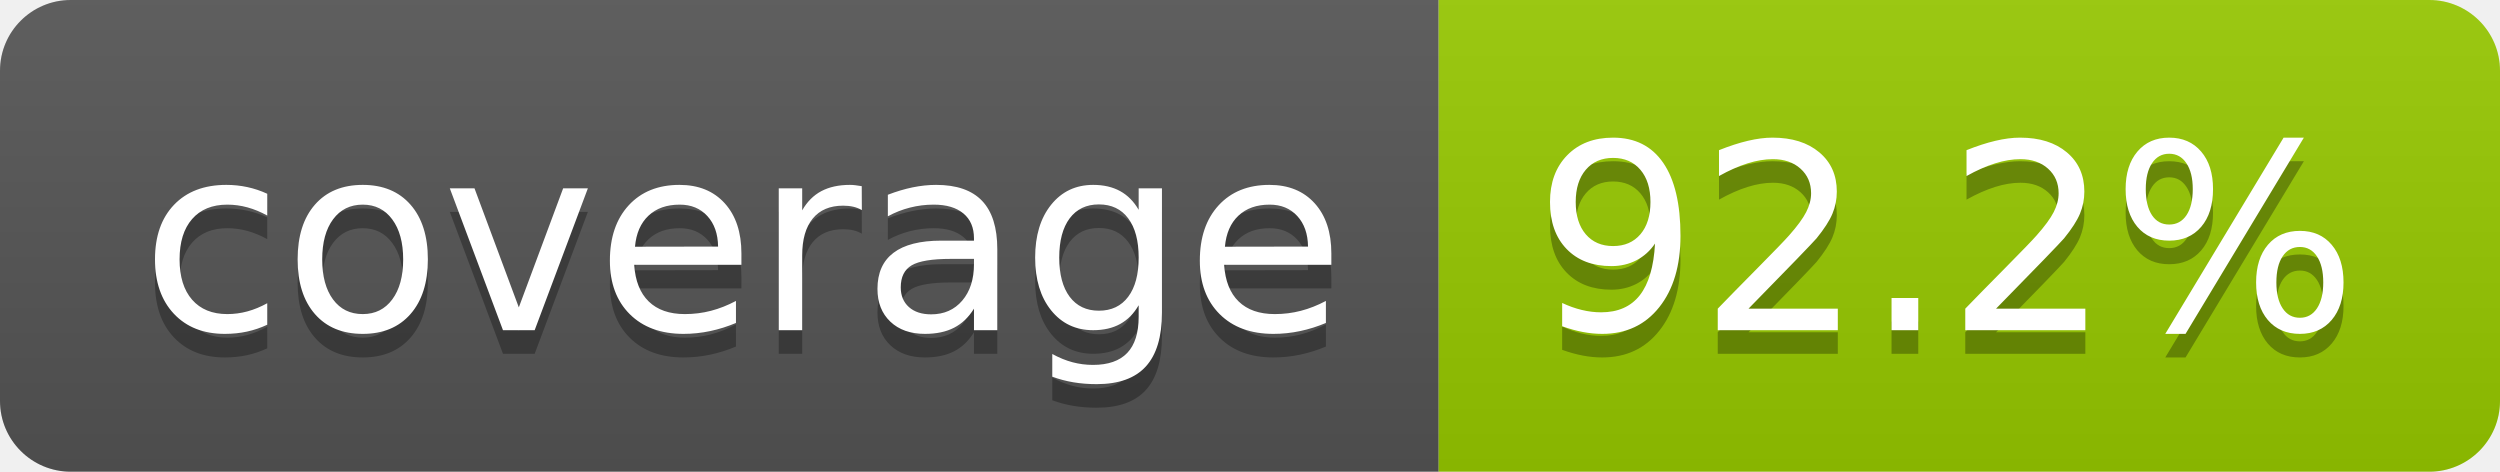
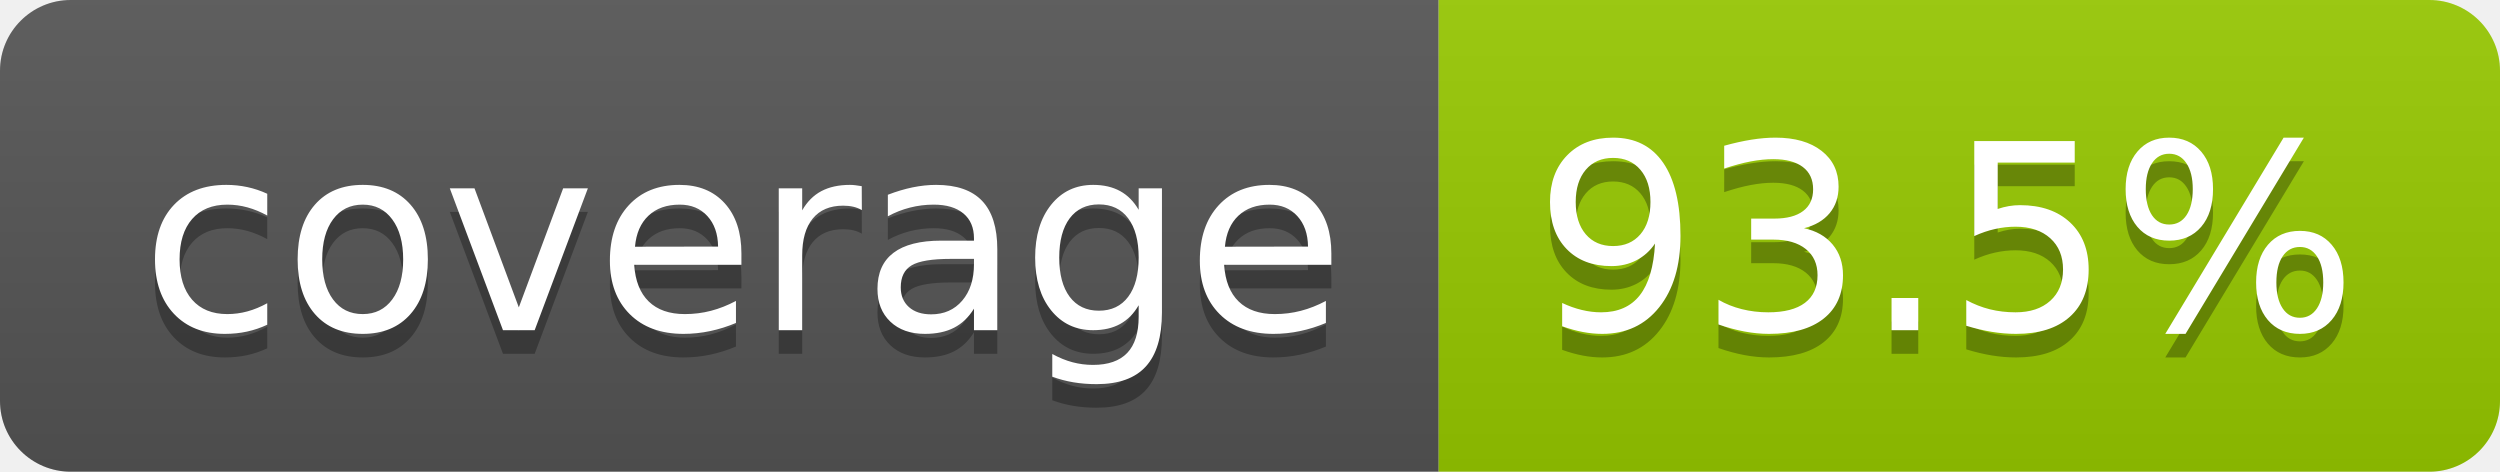
- <svg xmlns="http://www.w3.org/2000/svg" width="106" height="20" role="img" aria-label="coverage: 92.2%">
+ <svg xmlns="http://www.w3.org/2000/svg" width="106" height="20" role="img" aria-label="coverage: 93.5%">
  <linearGradient id="s" x2="0" y2="100%">
    <stop offset="0" stop-color="#bbb" stop-opacity=".1" />
    <stop offset="1" stop-opacity=".1" />
  </linearGradient>
  <clipPath id="r">
    <rect width="106" height="20" rx="3" fill="#fff" />
  </clipPath>
  <g clip-path="url(#r)">
    <rect width="61" height="20" fill="#555" />
    <rect x="61" width="45" height="20" fill="#97ca00" />
    <rect width="106" height="20" fill="url(#s)" />
  </g>
  <g fill="#fff" text-anchor="middle" font-family="Verdana,Geneva,DejaVu Sans,sans-serif" text-rendering="geometricPrecision" font-size="110">
    <text aria-hidden="true" x="315" y="150" fill="#010101" fill-opacity=".3" transform="scale(.1)" textLength="510">coverage</text>
    <text x="315" y="140" transform="scale(.1)" fill="#fff" textLength="510">coverage</text>
-     <text aria-hidden="true" x="825" y="150" fill="#010101" fill-opacity=".3" transform="scale(.1)" textLength="350">92.2%</text>
-     <text x="825" y="140" transform="scale(.1)" fill="#fff" textLength="350">92.2%</text>
+     <text aria-hidden="true" x="825" y="150" fill="#010101" fill-opacity=".3" transform="scale(.1)" textLength="350">93.5%</text>
+     <text x="825" y="140" transform="scale(.1)" fill="#fff" textLength="350">93.5%</text>
  </g>
</svg>
